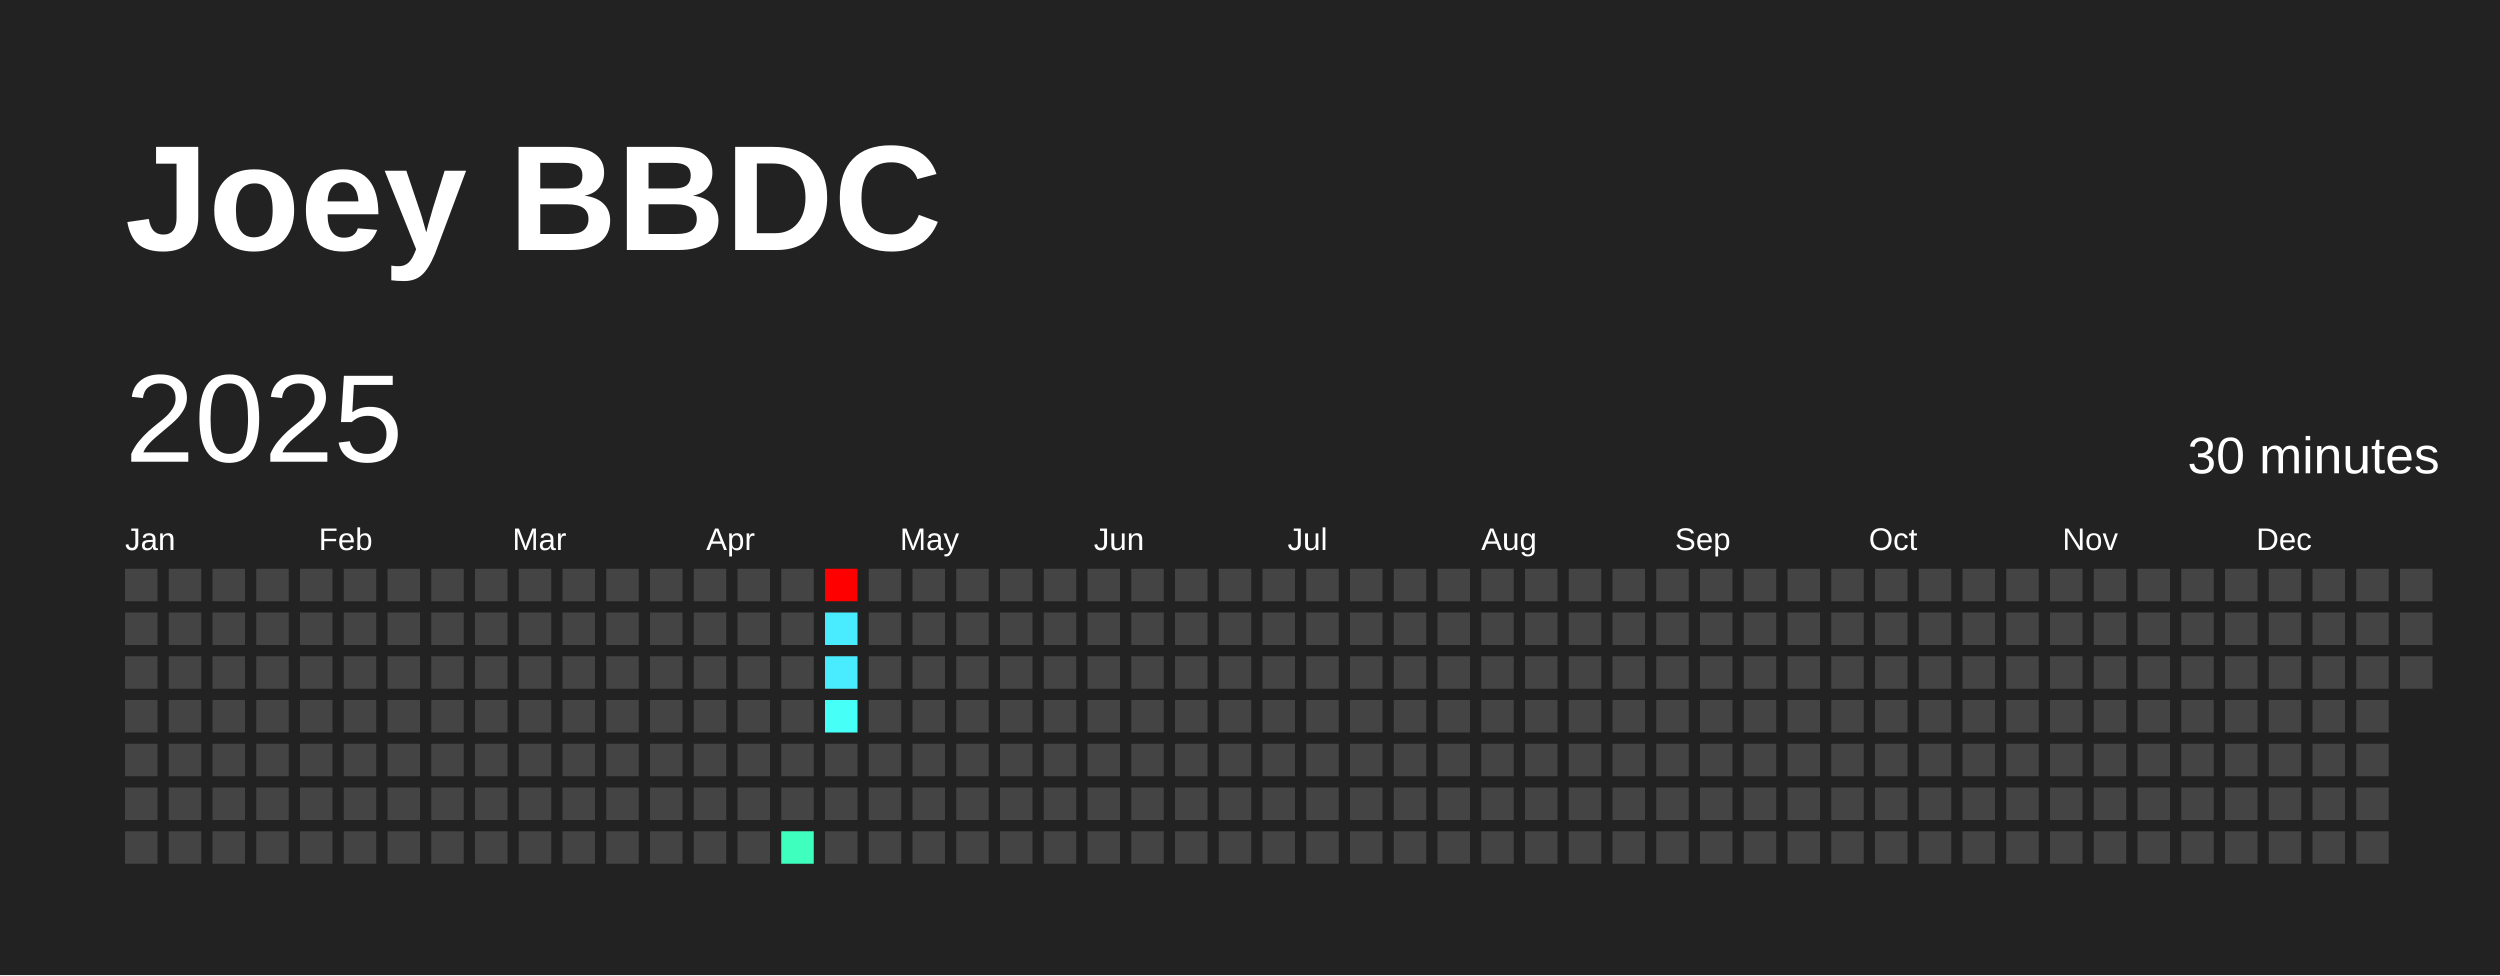
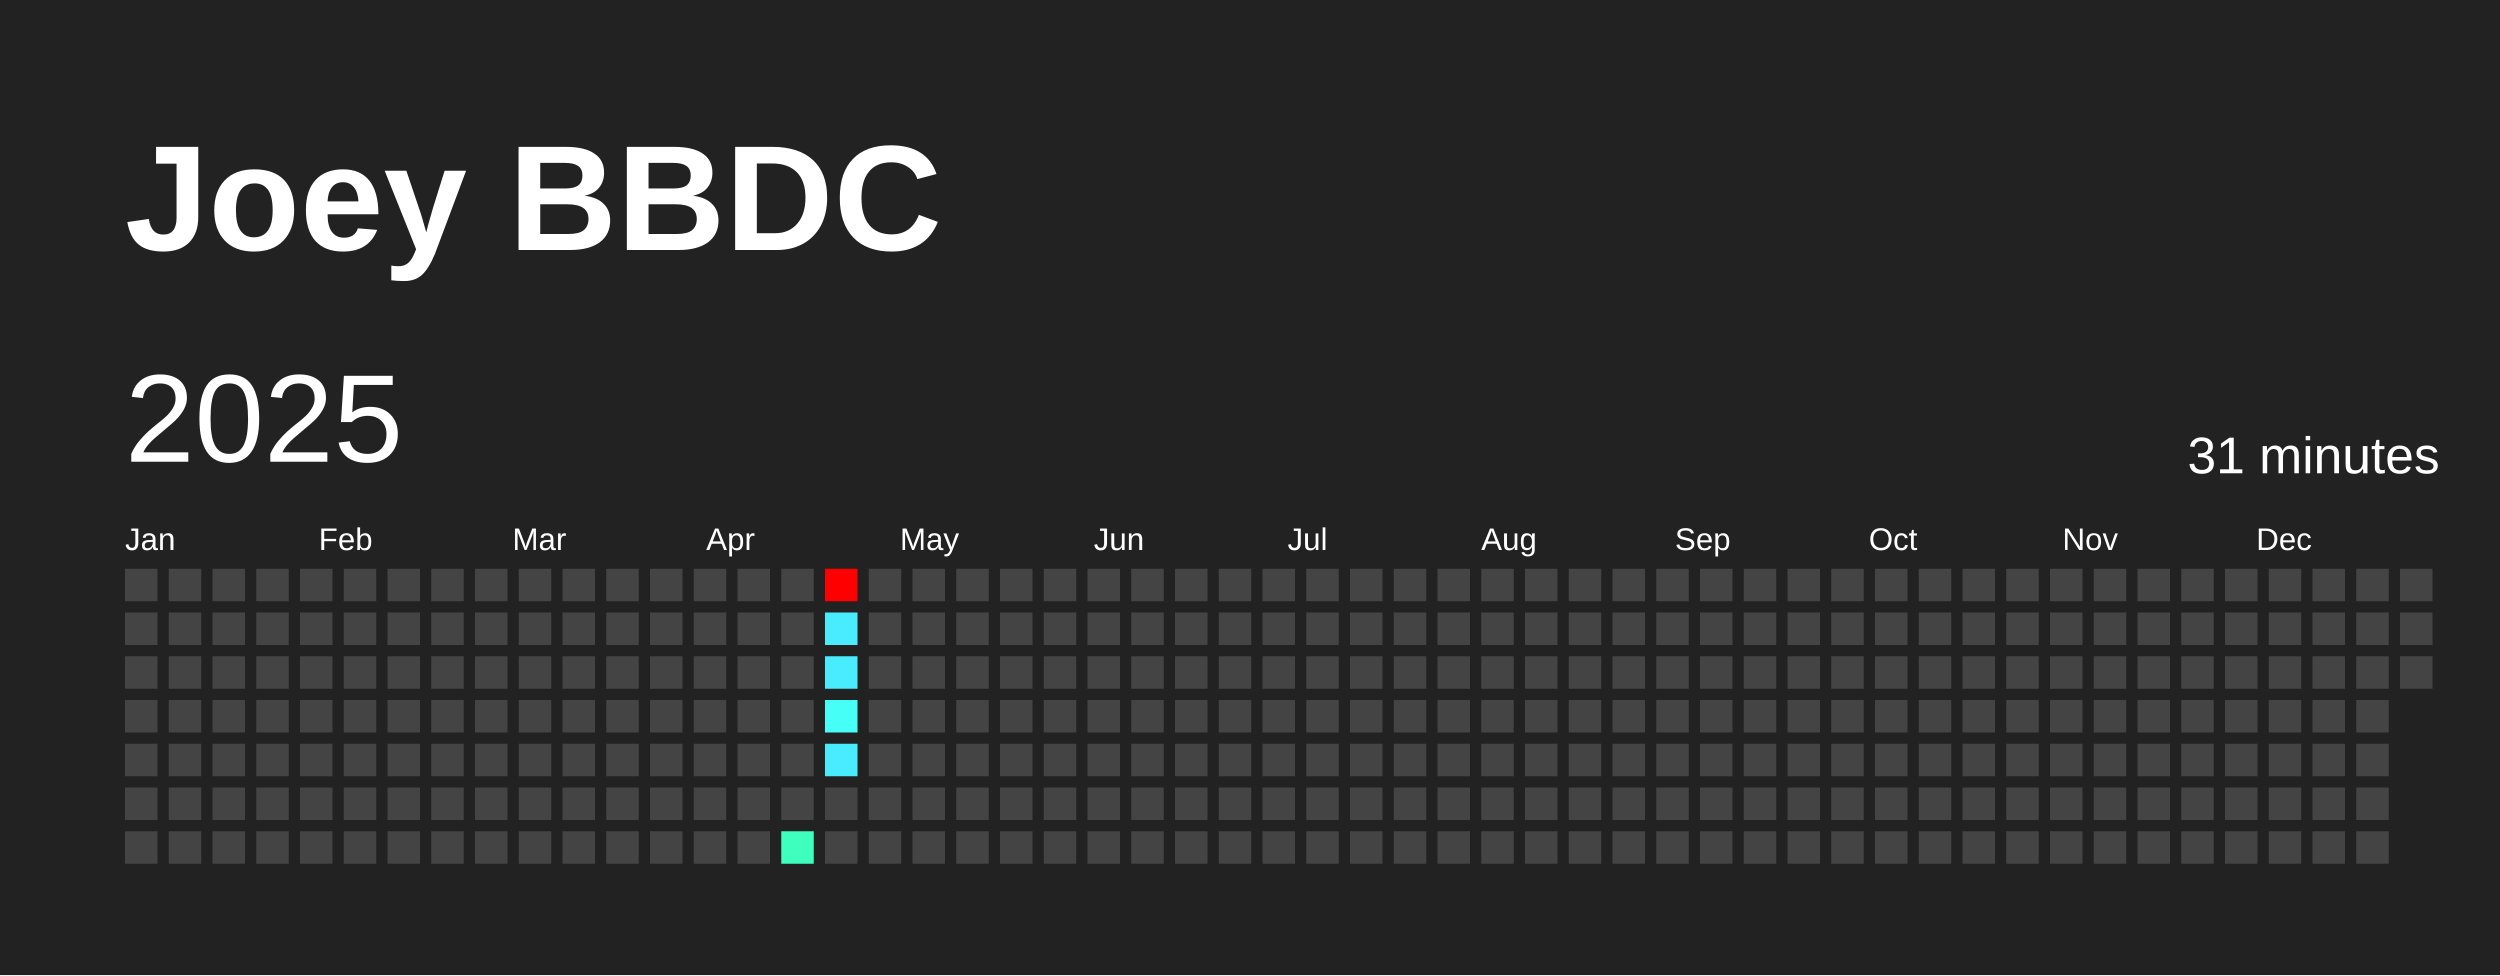
<svg xmlns="http://www.w3.org/2000/svg" baseProfile="full" height="78mm" version="1.1" viewBox="0,0,200,78" width="200mm">
  <defs />
  <rect fill="#222222" height="78" width="200" x="0" y="0" />
  <text fill="#FFFFFF" style="font-size:12px; font-family:Arial; font-weight:bold;" x="10" y="20">Joey BBDC</text>
  <text dominant-baseline="hanging" fill="#FFFFFF" style="font-size:10.0px; font-family:Arial;" x="10" y="30">2025</text>
-   <text dominant-baseline="hanging" fill="#FFFFFF" style="font-size:4.125px; font-family:Arial;" x="175" y="35">30 minutes</text>
+   <text dominant-baseline="hanging" fill="#FFFFFF" style="font-size:4.125px; font-family:Arial;" x="175" y="35">31 minutes</text>
  <text fill="#FFFFFF" style="font-size:2.5px; font-family:Arial" x="10.0" y="44">Jan</text>
  <text fill="#FFFFFF" style="font-size:2.5px; font-family:Arial" x="25.5" y="44">Feb</text>
  <text fill="#FFFFFF" style="font-size:2.5px; font-family:Arial" x="41.0" y="44">Mar</text>
  <text fill="#FFFFFF" style="font-size:2.5px; font-family:Arial" x="56.5" y="44">Apr</text>
  <text fill="#FFFFFF" style="font-size:2.5px; font-family:Arial" x="72.0" y="44">May</text>
  <text fill="#FFFFFF" style="font-size:2.5px; font-family:Arial" x="87.5" y="44">Jun</text>
  <text fill="#FFFFFF" style="font-size:2.5px; font-family:Arial" x="103.0" y="44">Jul</text>
  <text fill="#FFFFFF" style="font-size:2.5px; font-family:Arial" x="118.5" y="44">Aug</text>
  <text fill="#FFFFFF" style="font-size:2.5px; font-family:Arial" x="134.0" y="44">Sep</text>
  <text fill="#FFFFFF" style="font-size:2.5px; font-family:Arial" x="149.5" y="44">Oct</text>
  <text fill="#FFFFFF" style="font-size:2.5px; font-family:Arial" x="165.0" y="44">Nov</text>
  <text fill="#FFFFFF" style="font-size:2.5px; font-family:Arial" x="180.5" y="44">Dec</text>
  <rect fill="#444444" height="2.6" width="2.6" x="10.0" y="45.5" />
  <rect fill="#444444" height="2.6" width="2.6" x="10.0" y="49.0" />
  <rect fill="#444444" height="2.6" width="2.6" x="10.0" y="52.5" />
  <rect fill="#444444" height="2.6" width="2.6" x="10.0" y="56.0" />
  <rect fill="#444444" height="2.6" width="2.6" x="10.0" y="59.5" />
  <rect fill="#444444" height="2.6" width="2.6" x="10.0" y="63.0" />
  <rect fill="#444444" height="2.6" width="2.6" x="10.0" y="66.5" />
  <rect fill="#444444" height="2.6" width="2.6" x="13.5" y="45.5" />
  <rect fill="#444444" height="2.6" width="2.6" x="13.5" y="49.0" />
  <rect fill="#444444" height="2.6" width="2.6" x="13.5" y="52.5" />
  <rect fill="#444444" height="2.6" width="2.6" x="13.5" y="56.0" />
  <rect fill="#444444" height="2.6" width="2.6" x="13.5" y="59.5" />
  <rect fill="#444444" height="2.6" width="2.6" x="13.5" y="63.0" />
  <rect fill="#444444" height="2.6" width="2.6" x="13.5" y="66.5" />
  <rect fill="#444444" height="2.6" width="2.6" x="17.0" y="45.5" />
  <rect fill="#444444" height="2.6" width="2.6" x="17.0" y="49.0" />
  <rect fill="#444444" height="2.6" width="2.6" x="17.0" y="52.5" />
  <rect fill="#444444" height="2.6" width="2.6" x="17.0" y="56.0" />
  <rect fill="#444444" height="2.6" width="2.6" x="17.0" y="59.5" />
  <rect fill="#444444" height="2.6" width="2.6" x="17.0" y="63.0" />
  <rect fill="#444444" height="2.6" width="2.6" x="17.0" y="66.5" />
  <rect fill="#444444" height="2.6" width="2.6" x="20.5" y="45.5" />
  <rect fill="#444444" height="2.6" width="2.6" x="20.5" y="49.0" />
  <rect fill="#444444" height="2.6" width="2.6" x="20.5" y="52.5" />
  <rect fill="#444444" height="2.6" width="2.6" x="20.5" y="56.0" />
  <rect fill="#444444" height="2.6" width="2.6" x="20.5" y="59.5" />
  <rect fill="#444444" height="2.6" width="2.6" x="20.5" y="63.0" />
  <rect fill="#444444" height="2.6" width="2.6" x="20.5" y="66.5" />
  <rect fill="#444444" height="2.6" width="2.6" x="24.0" y="45.5" />
  <rect fill="#444444" height="2.6" width="2.6" x="24.0" y="49.0" />
  <rect fill="#444444" height="2.6" width="2.6" x="24.0" y="52.5" />
  <rect fill="#444444" height="2.6" width="2.6" x="24.0" y="56.0" />
  <rect fill="#444444" height="2.6" width="2.6" x="24.0" y="59.5" />
  <rect fill="#444444" height="2.6" width="2.6" x="24.0" y="63.0" />
  <rect fill="#444444" height="2.6" width="2.6" x="24.0" y="66.5" />
  <rect fill="#444444" height="2.6" width="2.6" x="27.5" y="45.5" />
  <rect fill="#444444" height="2.6" width="2.6" x="27.5" y="49.0" />
  <rect fill="#444444" height="2.6" width="2.6" x="27.5" y="52.5" />
  <rect fill="#444444" height="2.6" width="2.6" x="27.5" y="56.0" />
  <rect fill="#444444" height="2.6" width="2.6" x="27.5" y="59.5" />
  <rect fill="#444444" height="2.6" width="2.6" x="27.5" y="63.0" />
  <rect fill="#444444" height="2.6" width="2.6" x="27.5" y="66.5" />
  <rect fill="#444444" height="2.6" width="2.6" x="31.0" y="45.5" />
  <rect fill="#444444" height="2.6" width="2.6" x="31.0" y="49.0" />
  <rect fill="#444444" height="2.6" width="2.6" x="31.0" y="52.5" />
  <rect fill="#444444" height="2.6" width="2.6" x="31.0" y="56.0" />
  <rect fill="#444444" height="2.6" width="2.6" x="31.0" y="59.5" />
  <rect fill="#444444" height="2.6" width="2.6" x="31.0" y="63.0" />
  <rect fill="#444444" height="2.6" width="2.6" x="31.0" y="66.5" />
  <rect fill="#444444" height="2.6" width="2.6" x="34.5" y="45.5" />
  <rect fill="#444444" height="2.6" width="2.6" x="34.5" y="49.0" />
  <rect fill="#444444" height="2.6" width="2.6" x="34.5" y="52.5" />
  <rect fill="#444444" height="2.6" width="2.6" x="34.5" y="56.0" />
  <rect fill="#444444" height="2.6" width="2.6" x="34.5" y="59.5" />
  <rect fill="#444444" height="2.6" width="2.6" x="34.5" y="63.0" />
  <rect fill="#444444" height="2.6" width="2.6" x="34.5" y="66.5" />
  <rect fill="#444444" height="2.6" width="2.6" x="38.0" y="45.5" />
  <rect fill="#444444" height="2.6" width="2.6" x="38.0" y="49.0" />
  <rect fill="#444444" height="2.6" width="2.6" x="38.0" y="52.5" />
  <rect fill="#444444" height="2.6" width="2.6" x="38.0" y="56.0" />
  <rect fill="#444444" height="2.6" width="2.6" x="38.0" y="59.5" />
  <rect fill="#444444" height="2.6" width="2.6" x="38.0" y="63.0" />
  <rect fill="#444444" height="2.6" width="2.6" x="38.0" y="66.5" />
  <rect fill="#444444" height="2.6" width="2.6" x="41.5" y="45.5" />
  <rect fill="#444444" height="2.6" width="2.6" x="41.5" y="49.0" />
  <rect fill="#444444" height="2.6" width="2.6" x="41.5" y="52.5" />
  <rect fill="#444444" height="2.6" width="2.6" x="41.5" y="56.0" />
  <rect fill="#444444" height="2.6" width="2.6" x="41.5" y="59.5" />
  <rect fill="#444444" height="2.6" width="2.6" x="41.5" y="63.0" />
  <rect fill="#444444" height="2.6" width="2.6" x="41.5" y="66.5" />
  <rect fill="#444444" height="2.6" width="2.6" x="45.0" y="45.5" />
  <rect fill="#444444" height="2.6" width="2.6" x="45.0" y="49.0" />
  <rect fill="#444444" height="2.6" width="2.6" x="45.0" y="52.5" />
  <rect fill="#444444" height="2.6" width="2.6" x="45.0" y="56.0" />
  <rect fill="#444444" height="2.6" width="2.6" x="45.0" y="59.5" />
  <rect fill="#444444" height="2.6" width="2.6" x="45.0" y="63.0" />
  <rect fill="#444444" height="2.6" width="2.6" x="45.0" y="66.5" />
  <rect fill="#444444" height="2.6" width="2.6" x="48.5" y="45.5" />
  <rect fill="#444444" height="2.6" width="2.6" x="48.5" y="49.0" />
  <rect fill="#444444" height="2.6" width="2.6" x="48.5" y="52.5" />
  <rect fill="#444444" height="2.6" width="2.6" x="48.5" y="56.0" />
  <rect fill="#444444" height="2.6" width="2.6" x="48.5" y="59.5" />
  <rect fill="#444444" height="2.6" width="2.6" x="48.5" y="63.0" />
  <rect fill="#444444" height="2.6" width="2.6" x="48.5" y="66.5" />
  <rect fill="#444444" height="2.6" width="2.6" x="52.0" y="45.5" />
  <rect fill="#444444" height="2.6" width="2.6" x="52.0" y="49.0" />
  <rect fill="#444444" height="2.6" width="2.6" x="52.0" y="52.5" />
  <rect fill="#444444" height="2.6" width="2.6" x="52.0" y="56.0" />
  <rect fill="#444444" height="2.6" width="2.6" x="52.0" y="59.5" />
  <rect fill="#444444" height="2.6" width="2.6" x="52.0" y="63.0" />
  <rect fill="#444444" height="2.6" width="2.6" x="52.0" y="66.5" />
  <rect fill="#444444" height="2.6" width="2.6" x="55.5" y="45.5" />
  <rect fill="#444444" height="2.6" width="2.6" x="55.5" y="49.0" />
  <rect fill="#444444" height="2.6" width="2.6" x="55.5" y="52.5" />
  <rect fill="#444444" height="2.6" width="2.6" x="55.5" y="56.0" />
  <rect fill="#444444" height="2.6" width="2.6" x="55.5" y="59.5" />
  <rect fill="#444444" height="2.6" width="2.6" x="55.5" y="63.0" />
  <rect fill="#444444" height="2.6" width="2.6" x="55.5" y="66.5" />
  <rect fill="#444444" height="2.6" width="2.6" x="59.0" y="45.5" />
  <rect fill="#444444" height="2.6" width="2.6" x="59.0" y="49.0" />
  <rect fill="#444444" height="2.6" width="2.6" x="59.0" y="52.5" />
  <rect fill="#444444" height="2.6" width="2.6" x="59.0" y="56.0" />
  <rect fill="#444444" height="2.6" width="2.6" x="59.0" y="59.5" />
  <rect fill="#444444" height="2.6" width="2.6" x="59.0" y="63.0" />
  <rect fill="#444444" height="2.6" width="2.6" x="59.0" y="66.5" />
  <rect fill="#444444" height="2.6" width="2.6" x="62.5" y="45.5" />
  <rect fill="#444444" height="2.6" width="2.6" x="62.5" y="49.0" />
  <rect fill="#444444" height="2.6" width="2.6" x="62.5" y="52.5" />
  <rect fill="#444444" height="2.6" width="2.6" x="62.5" y="56.0" />
  <rect fill="#444444" height="2.6" width="2.6" x="62.5" y="59.5" />
  <rect fill="#444444" height="2.6" width="2.6" x="62.5" y="63.0" />
  <rect fill="#3fffbe" height="2.6" width="2.6" x="62.5" y="66.5" />
  <rect fill="red" height="2.6" width="2.6" x="66.0" y="45.5" />
  <rect fill="#49ecff" height="2.6" width="2.6" x="66.0" y="49.0" />
  <rect fill="#49ecff" height="2.6" width="2.6" x="66.0" y="52.5" />
  <rect fill="#46fff7" height="2.6" width="2.6" x="66.0" y="56.0" />
-   <rect fill="#444444" height="2.6" width="2.6" x="66.0" y="59.5" />
+   <rect fill="#49ecff" height="2.6" width="2.6" x="66.0" y="59.5" />
  <rect fill="#444444" height="2.6" width="2.6" x="66.0" y="63.0" />
  <rect fill="#444444" height="2.6" width="2.6" x="66.0" y="66.5" />
  <rect fill="#444444" height="2.6" width="2.6" x="69.5" y="45.5" />
  <rect fill="#444444" height="2.6" width="2.6" x="69.5" y="49.0" />
  <rect fill="#444444" height="2.6" width="2.6" x="69.5" y="52.5" />
  <rect fill="#444444" height="2.6" width="2.6" x="69.5" y="56.0" />
  <rect fill="#444444" height="2.6" width="2.6" x="69.5" y="59.5" />
  <rect fill="#444444" height="2.6" width="2.6" x="69.5" y="63.0" />
  <rect fill="#444444" height="2.6" width="2.6" x="69.5" y="66.5" />
  <rect fill="#444444" height="2.6" width="2.6" x="73.0" y="45.5" />
  <rect fill="#444444" height="2.6" width="2.6" x="73.0" y="49.0" />
  <rect fill="#444444" height="2.6" width="2.6" x="73.0" y="52.5" />
  <rect fill="#444444" height="2.6" width="2.6" x="73.0" y="56.0" />
  <rect fill="#444444" height="2.6" width="2.6" x="73.0" y="59.5" />
  <rect fill="#444444" height="2.6" width="2.6" x="73.0" y="63.0" />
  <rect fill="#444444" height="2.6" width="2.6" x="73.0" y="66.5" />
  <rect fill="#444444" height="2.6" width="2.6" x="76.5" y="45.5" />
  <rect fill="#444444" height="2.6" width="2.6" x="76.5" y="49.0" />
  <rect fill="#444444" height="2.6" width="2.6" x="76.5" y="52.5" />
  <rect fill="#444444" height="2.6" width="2.6" x="76.5" y="56.0" />
  <rect fill="#444444" height="2.6" width="2.6" x="76.5" y="59.5" />
  <rect fill="#444444" height="2.6" width="2.6" x="76.5" y="63.0" />
  <rect fill="#444444" height="2.6" width="2.6" x="76.5" y="66.5" />
  <rect fill="#444444" height="2.6" width="2.6" x="80.0" y="45.5" />
  <rect fill="#444444" height="2.6" width="2.6" x="80.0" y="49.0" />
  <rect fill="#444444" height="2.6" width="2.6" x="80.0" y="52.5" />
  <rect fill="#444444" height="2.6" width="2.6" x="80.0" y="56.0" />
  <rect fill="#444444" height="2.6" width="2.6" x="80.0" y="59.5" />
  <rect fill="#444444" height="2.6" width="2.6" x="80.0" y="63.0" />
  <rect fill="#444444" height="2.6" width="2.6" x="80.0" y="66.5" />
  <rect fill="#444444" height="2.6" width="2.6" x="83.5" y="45.5" />
  <rect fill="#444444" height="2.6" width="2.6" x="83.5" y="49.0" />
  <rect fill="#444444" height="2.6" width="2.6" x="83.5" y="52.5" />
  <rect fill="#444444" height="2.6" width="2.6" x="83.5" y="56.0" />
  <rect fill="#444444" height="2.6" width="2.6" x="83.5" y="59.5" />
  <rect fill="#444444" height="2.6" width="2.6" x="83.5" y="63.0" />
  <rect fill="#444444" height="2.6" width="2.6" x="83.5" y="66.5" />
  <rect fill="#444444" height="2.6" width="2.6" x="87.0" y="45.5" />
  <rect fill="#444444" height="2.6" width="2.6" x="87.0" y="49.0" />
  <rect fill="#444444" height="2.6" width="2.6" x="87.0" y="52.5" />
  <rect fill="#444444" height="2.6" width="2.6" x="87.0" y="56.0" />
  <rect fill="#444444" height="2.6" width="2.6" x="87.0" y="59.5" />
  <rect fill="#444444" height="2.6" width="2.6" x="87.0" y="63.0" />
  <rect fill="#444444" height="2.6" width="2.6" x="87.0" y="66.5" />
  <rect fill="#444444" height="2.6" width="2.6" x="90.5" y="45.5" />
  <rect fill="#444444" height="2.6" width="2.6" x="90.5" y="49.0" />
  <rect fill="#444444" height="2.6" width="2.6" x="90.5" y="52.5" />
  <rect fill="#444444" height="2.6" width="2.6" x="90.5" y="56.0" />
  <rect fill="#444444" height="2.6" width="2.6" x="90.5" y="59.5" />
  <rect fill="#444444" height="2.6" width="2.6" x="90.5" y="63.0" />
  <rect fill="#444444" height="2.6" width="2.6" x="90.5" y="66.5" />
  <rect fill="#444444" height="2.6" width="2.6" x="94.0" y="45.5" />
  <rect fill="#444444" height="2.6" width="2.6" x="94.0" y="49.0" />
  <rect fill="#444444" height="2.6" width="2.6" x="94.0" y="52.5" />
  <rect fill="#444444" height="2.6" width="2.6" x="94.0" y="56.0" />
  <rect fill="#444444" height="2.6" width="2.6" x="94.0" y="59.5" />
  <rect fill="#444444" height="2.6" width="2.6" x="94.0" y="63.0" />
  <rect fill="#444444" height="2.6" width="2.6" x="94.0" y="66.5" />
  <rect fill="#444444" height="2.6" width="2.6" x="97.5" y="45.5" />
  <rect fill="#444444" height="2.6" width="2.6" x="97.5" y="49.0" />
  <rect fill="#444444" height="2.6" width="2.6" x="97.5" y="52.5" />
  <rect fill="#444444" height="2.6" width="2.6" x="97.5" y="56.0" />
  <rect fill="#444444" height="2.6" width="2.6" x="97.5" y="59.5" />
  <rect fill="#444444" height="2.6" width="2.6" x="97.5" y="63.0" />
  <rect fill="#444444" height="2.6" width="2.6" x="97.5" y="66.5" />
  <rect fill="#444444" height="2.6" width="2.6" x="101.0" y="45.5" />
  <rect fill="#444444" height="2.6" width="2.6" x="101.0" y="49.0" />
  <rect fill="#444444" height="2.6" width="2.6" x="101.0" y="52.5" />
  <rect fill="#444444" height="2.6" width="2.6" x="101.0" y="56.0" />
  <rect fill="#444444" height="2.6" width="2.6" x="101.0" y="59.5" />
  <rect fill="#444444" height="2.6" width="2.6" x="101.0" y="63.0" />
  <rect fill="#444444" height="2.6" width="2.6" x="101.0" y="66.5" />
  <rect fill="#444444" height="2.6" width="2.6" x="104.5" y="45.5" />
  <rect fill="#444444" height="2.6" width="2.6" x="104.5" y="49.0" />
  <rect fill="#444444" height="2.6" width="2.6" x="104.5" y="52.5" />
  <rect fill="#444444" height="2.6" width="2.6" x="104.5" y="56.0" />
  <rect fill="#444444" height="2.6" width="2.6" x="104.5" y="59.5" />
  <rect fill="#444444" height="2.6" width="2.6" x="104.5" y="63.0" />
  <rect fill="#444444" height="2.6" width="2.6" x="104.5" y="66.5" />
  <rect fill="#444444" height="2.6" width="2.6" x="108.0" y="45.5" />
  <rect fill="#444444" height="2.6" width="2.6" x="108.0" y="49.0" />
  <rect fill="#444444" height="2.6" width="2.6" x="108.0" y="52.5" />
  <rect fill="#444444" height="2.6" width="2.6" x="108.0" y="56.0" />
  <rect fill="#444444" height="2.6" width="2.6" x="108.0" y="59.5" />
  <rect fill="#444444" height="2.6" width="2.6" x="108.0" y="63.0" />
  <rect fill="#444444" height="2.6" width="2.6" x="108.0" y="66.5" />
  <rect fill="#444444" height="2.6" width="2.6" x="111.5" y="45.5" />
  <rect fill="#444444" height="2.6" width="2.6" x="111.5" y="49.0" />
  <rect fill="#444444" height="2.6" width="2.6" x="111.5" y="52.5" />
  <rect fill="#444444" height="2.6" width="2.6" x="111.5" y="56.0" />
  <rect fill="#444444" height="2.6" width="2.6" x="111.5" y="59.5" />
  <rect fill="#444444" height="2.6" width="2.6" x="111.5" y="63.0" />
  <rect fill="#444444" height="2.6" width="2.6" x="111.5" y="66.5" />
  <rect fill="#444444" height="2.6" width="2.6" x="115.0" y="45.5" />
  <rect fill="#444444" height="2.6" width="2.6" x="115.0" y="49.0" />
  <rect fill="#444444" height="2.6" width="2.6" x="115.0" y="52.5" />
  <rect fill="#444444" height="2.6" width="2.6" x="115.0" y="56.0" />
  <rect fill="#444444" height="2.6" width="2.6" x="115.0" y="59.5" />
  <rect fill="#444444" height="2.6" width="2.6" x="115.0" y="63.0" />
  <rect fill="#444444" height="2.6" width="2.6" x="115.0" y="66.5" />
  <rect fill="#444444" height="2.6" width="2.6" x="118.5" y="45.5" />
  <rect fill="#444444" height="2.6" width="2.6" x="118.5" y="49.0" />
  <rect fill="#444444" height="2.6" width="2.6" x="118.5" y="52.5" />
  <rect fill="#444444" height="2.6" width="2.6" x="118.5" y="56.0" />
  <rect fill="#444444" height="2.6" width="2.6" x="118.5" y="59.5" />
  <rect fill="#444444" height="2.6" width="2.6" x="118.5" y="63.0" />
  <rect fill="#444444" height="2.6" width="2.6" x="118.5" y="66.5" />
  <rect fill="#444444" height="2.6" width="2.6" x="122.0" y="45.5" />
  <rect fill="#444444" height="2.6" width="2.6" x="122.0" y="49.0" />
  <rect fill="#444444" height="2.6" width="2.6" x="122.0" y="52.5" />
  <rect fill="#444444" height="2.6" width="2.6" x="122.0" y="56.0" />
  <rect fill="#444444" height="2.6" width="2.6" x="122.0" y="59.5" />
  <rect fill="#444444" height="2.6" width="2.6" x="122.0" y="63.0" />
  <rect fill="#444444" height="2.6" width="2.6" x="122.0" y="66.5" />
  <rect fill="#444444" height="2.6" width="2.6" x="125.5" y="45.5" />
  <rect fill="#444444" height="2.6" width="2.6" x="125.5" y="49.0" />
  <rect fill="#444444" height="2.6" width="2.6" x="125.5" y="52.5" />
  <rect fill="#444444" height="2.6" width="2.6" x="125.5" y="56.0" />
  <rect fill="#444444" height="2.6" width="2.6" x="125.5" y="59.5" />
  <rect fill="#444444" height="2.6" width="2.6" x="125.5" y="63.0" />
  <rect fill="#444444" height="2.6" width="2.6" x="125.5" y="66.5" />
  <rect fill="#444444" height="2.6" width="2.6" x="129.0" y="45.5" />
  <rect fill="#444444" height="2.6" width="2.6" x="129.0" y="49.0" />
  <rect fill="#444444" height="2.6" width="2.6" x="129.0" y="52.5" />
  <rect fill="#444444" height="2.6" width="2.6" x="129.0" y="56.0" />
  <rect fill="#444444" height="2.6" width="2.6" x="129.0" y="59.5" />
  <rect fill="#444444" height="2.6" width="2.6" x="129.0" y="63.0" />
  <rect fill="#444444" height="2.6" width="2.6" x="129.0" y="66.5" />
  <rect fill="#444444" height="2.6" width="2.6" x="132.5" y="45.5" />
  <rect fill="#444444" height="2.6" width="2.6" x="132.5" y="49.0" />
  <rect fill="#444444" height="2.6" width="2.6" x="132.5" y="52.5" />
  <rect fill="#444444" height="2.6" width="2.6" x="132.5" y="56.0" />
  <rect fill="#444444" height="2.6" width="2.6" x="132.5" y="59.5" />
  <rect fill="#444444" height="2.6" width="2.6" x="132.5" y="63.0" />
  <rect fill="#444444" height="2.6" width="2.6" x="132.5" y="66.5" />
  <rect fill="#444444" height="2.6" width="2.6" x="136.0" y="45.5" />
  <rect fill="#444444" height="2.6" width="2.6" x="136.0" y="49.0" />
  <rect fill="#444444" height="2.6" width="2.6" x="136.0" y="52.5" />
  <rect fill="#444444" height="2.6" width="2.6" x="136.0" y="56.0" />
  <rect fill="#444444" height="2.6" width="2.6" x="136.0" y="59.5" />
  <rect fill="#444444" height="2.6" width="2.6" x="136.0" y="63.0" />
  <rect fill="#444444" height="2.6" width="2.6" x="136.0" y="66.5" />
  <rect fill="#444444" height="2.6" width="2.6" x="139.5" y="45.5" />
  <rect fill="#444444" height="2.6" width="2.6" x="139.5" y="49.0" />
  <rect fill="#444444" height="2.6" width="2.6" x="139.5" y="52.5" />
  <rect fill="#444444" height="2.6" width="2.6" x="139.5" y="56.0" />
  <rect fill="#444444" height="2.6" width="2.6" x="139.5" y="59.5" />
  <rect fill="#444444" height="2.6" width="2.6" x="139.5" y="63.0" />
  <rect fill="#444444" height="2.6" width="2.6" x="139.5" y="66.5" />
  <rect fill="#444444" height="2.6" width="2.6" x="143.0" y="45.5" />
  <rect fill="#444444" height="2.6" width="2.6" x="143.0" y="49.0" />
  <rect fill="#444444" height="2.6" width="2.6" x="143.0" y="52.5" />
  <rect fill="#444444" height="2.6" width="2.6" x="143.0" y="56.0" />
  <rect fill="#444444" height="2.6" width="2.6" x="143.0" y="59.5" />
  <rect fill="#444444" height="2.6" width="2.6" x="143.0" y="63.0" />
  <rect fill="#444444" height="2.6" width="2.6" x="143.0" y="66.5" />
  <rect fill="#444444" height="2.6" width="2.6" x="146.5" y="45.5" />
  <rect fill="#444444" height="2.6" width="2.6" x="146.5" y="49.0" />
  <rect fill="#444444" height="2.6" width="2.6" x="146.5" y="52.5" />
  <rect fill="#444444" height="2.6" width="2.6" x="146.5" y="56.0" />
  <rect fill="#444444" height="2.6" width="2.6" x="146.5" y="59.5" />
  <rect fill="#444444" height="2.6" width="2.6" x="146.5" y="63.0" />
  <rect fill="#444444" height="2.6" width="2.6" x="146.5" y="66.5" />
  <rect fill="#444444" height="2.6" width="2.6" x="150.0" y="45.5" />
  <rect fill="#444444" height="2.6" width="2.6" x="150.0" y="49.0" />
  <rect fill="#444444" height="2.6" width="2.6" x="150.0" y="52.5" />
  <rect fill="#444444" height="2.6" width="2.6" x="150.0" y="56.0" />
  <rect fill="#444444" height="2.6" width="2.6" x="150.0" y="59.5" />
  <rect fill="#444444" height="2.6" width="2.6" x="150.0" y="63.0" />
  <rect fill="#444444" height="2.6" width="2.6" x="150.0" y="66.5" />
  <rect fill="#444444" height="2.6" width="2.6" x="153.5" y="45.5" />
  <rect fill="#444444" height="2.6" width="2.6" x="153.5" y="49.0" />
  <rect fill="#444444" height="2.6" width="2.6" x="153.5" y="52.5" />
  <rect fill="#444444" height="2.6" width="2.6" x="153.5" y="56.0" />
  <rect fill="#444444" height="2.6" width="2.6" x="153.5" y="59.5" />
  <rect fill="#444444" height="2.6" width="2.6" x="153.5" y="63.0" />
  <rect fill="#444444" height="2.6" width="2.6" x="153.5" y="66.5" />
  <rect fill="#444444" height="2.6" width="2.6" x="157.0" y="45.5" />
  <rect fill="#444444" height="2.6" width="2.6" x="157.0" y="49.0" />
  <rect fill="#444444" height="2.6" width="2.6" x="157.0" y="52.5" />
  <rect fill="#444444" height="2.6" width="2.6" x="157.0" y="56.0" />
  <rect fill="#444444" height="2.6" width="2.6" x="157.0" y="59.5" />
  <rect fill="#444444" height="2.6" width="2.6" x="157.0" y="63.0" />
  <rect fill="#444444" height="2.6" width="2.6" x="157.0" y="66.5" />
  <rect fill="#444444" height="2.6" width="2.6" x="160.5" y="45.5" />
  <rect fill="#444444" height="2.6" width="2.6" x="160.5" y="49.0" />
  <rect fill="#444444" height="2.6" width="2.6" x="160.5" y="52.5" />
  <rect fill="#444444" height="2.6" width="2.6" x="160.5" y="56.0" />
  <rect fill="#444444" height="2.6" width="2.6" x="160.5" y="59.5" />
  <rect fill="#444444" height="2.6" width="2.6" x="160.5" y="63.0" />
  <rect fill="#444444" height="2.6" width="2.6" x="160.5" y="66.5" />
  <rect fill="#444444" height="2.6" width="2.6" x="164.0" y="45.5" />
  <rect fill="#444444" height="2.6" width="2.6" x="164.0" y="49.0" />
  <rect fill="#444444" height="2.6" width="2.6" x="164.0" y="52.5" />
  <rect fill="#444444" height="2.6" width="2.6" x="164.0" y="56.0" />
  <rect fill="#444444" height="2.6" width="2.6" x="164.0" y="59.5" />
  <rect fill="#444444" height="2.6" width="2.6" x="164.0" y="63.0" />
  <rect fill="#444444" height="2.6" width="2.6" x="164.0" y="66.5" />
  <rect fill="#444444" height="2.6" width="2.6" x="167.5" y="45.5" />
  <rect fill="#444444" height="2.6" width="2.6" x="167.5" y="49.0" />
  <rect fill="#444444" height="2.6" width="2.6" x="167.5" y="52.5" />
  <rect fill="#444444" height="2.6" width="2.6" x="167.5" y="56.0" />
  <rect fill="#444444" height="2.6" width="2.6" x="167.5" y="59.5" />
  <rect fill="#444444" height="2.6" width="2.6" x="167.5" y="63.0" />
  <rect fill="#444444" height="2.6" width="2.6" x="167.5" y="66.5" />
  <rect fill="#444444" height="2.6" width="2.6" x="171.0" y="45.5" />
  <rect fill="#444444" height="2.6" width="2.6" x="171.0" y="49.0" />
  <rect fill="#444444" height="2.6" width="2.6" x="171.0" y="52.5" />
  <rect fill="#444444" height="2.6" width="2.6" x="171.0" y="56.0" />
  <rect fill="#444444" height="2.6" width="2.6" x="171.0" y="59.5" />
  <rect fill="#444444" height="2.6" width="2.6" x="171.0" y="63.0" />
  <rect fill="#444444" height="2.6" width="2.6" x="171.0" y="66.5" />
  <rect fill="#444444" height="2.6" width="2.6" x="174.5" y="45.5" />
  <rect fill="#444444" height="2.6" width="2.6" x="174.5" y="49.0" />
  <rect fill="#444444" height="2.6" width="2.6" x="174.5" y="52.5" />
  <rect fill="#444444" height="2.6" width="2.6" x="174.5" y="56.0" />
  <rect fill="#444444" height="2.6" width="2.6" x="174.5" y="59.5" />
  <rect fill="#444444" height="2.6" width="2.6" x="174.5" y="63.0" />
  <rect fill="#444444" height="2.6" width="2.6" x="174.5" y="66.5" />
  <rect fill="#444444" height="2.6" width="2.6" x="178.0" y="45.5" />
  <rect fill="#444444" height="2.6" width="2.6" x="178.0" y="49.0" />
  <rect fill="#444444" height="2.6" width="2.6" x="178.0" y="52.5" />
  <rect fill="#444444" height="2.6" width="2.6" x="178.0" y="56.0" />
  <rect fill="#444444" height="2.6" width="2.6" x="178.0" y="59.5" />
  <rect fill="#444444" height="2.6" width="2.6" x="178.0" y="63.0" />
  <rect fill="#444444" height="2.6" width="2.6" x="178.0" y="66.5" />
  <rect fill="#444444" height="2.6" width="2.6" x="181.5" y="45.5" />
  <rect fill="#444444" height="2.6" width="2.6" x="181.5" y="49.0" />
  <rect fill="#444444" height="2.6" width="2.6" x="181.5" y="52.5" />
  <rect fill="#444444" height="2.6" width="2.6" x="181.5" y="56.0" />
  <rect fill="#444444" height="2.6" width="2.6" x="181.5" y="59.5" />
  <rect fill="#444444" height="2.6" width="2.6" x="181.5" y="63.0" />
  <rect fill="#444444" height="2.6" width="2.6" x="181.5" y="66.5" />
  <rect fill="#444444" height="2.6" width="2.6" x="185.0" y="45.5" />
  <rect fill="#444444" height="2.6" width="2.6" x="185.0" y="49.0" />
  <rect fill="#444444" height="2.6" width="2.6" x="185.0" y="52.5" />
  <rect fill="#444444" height="2.6" width="2.6" x="185.0" y="56.0" />
  <rect fill="#444444" height="2.6" width="2.6" x="185.0" y="59.5" />
  <rect fill="#444444" height="2.6" width="2.6" x="185.0" y="63.0" />
  <rect fill="#444444" height="2.6" width="2.6" x="185.0" y="66.5" />
  <rect fill="#444444" height="2.6" width="2.6" x="188.5" y="45.5" />
  <rect fill="#444444" height="2.6" width="2.6" x="188.5" y="49.0" />
  <rect fill="#444444" height="2.6" width="2.6" x="188.5" y="52.5" />
  <rect fill="#444444" height="2.6" width="2.6" x="188.5" y="56.0" />
  <rect fill="#444444" height="2.6" width="2.6" x="188.5" y="59.5" />
  <rect fill="#444444" height="2.6" width="2.6" x="188.5" y="63.0" />
  <rect fill="#444444" height="2.6" width="2.6" x="188.5" y="66.5" />
  <rect fill="#444444" height="2.6" width="2.6" x="192.0" y="45.5" />
  <rect fill="#444444" height="2.6" width="2.6" x="192.0" y="49.0" />
  <rect fill="#444444" height="2.6" width="2.6" x="192.0" y="52.5" />
</svg>
